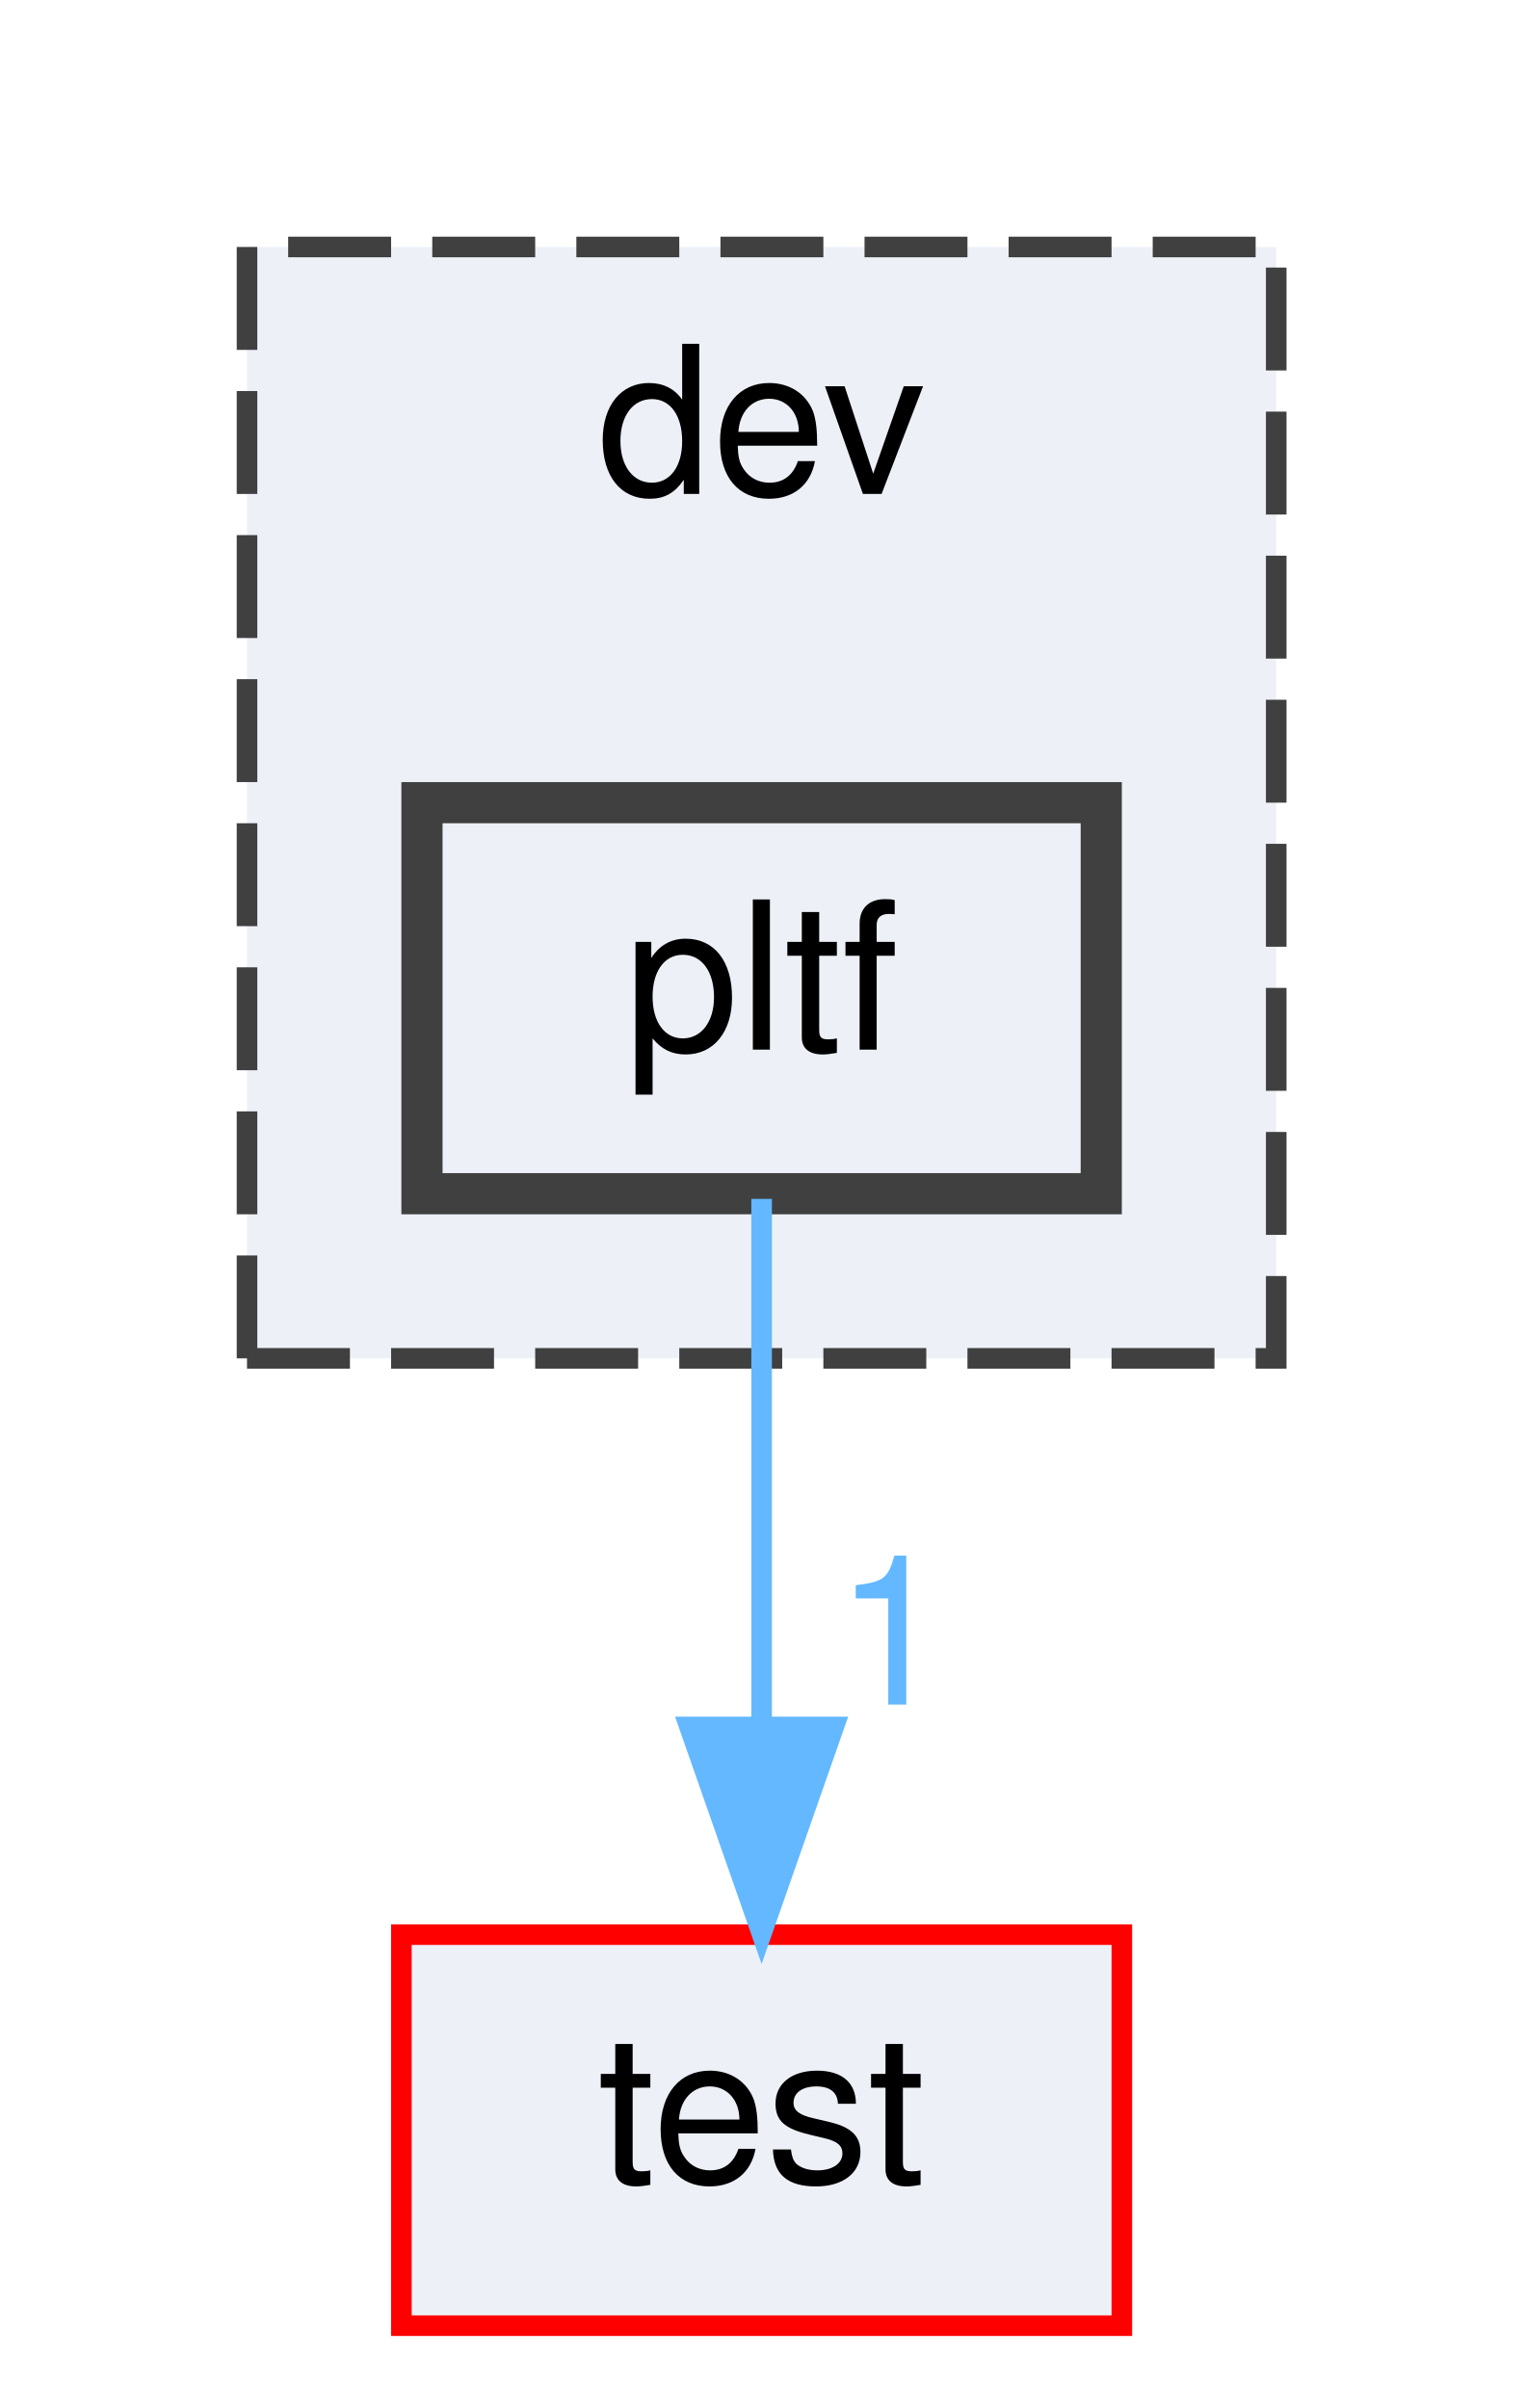
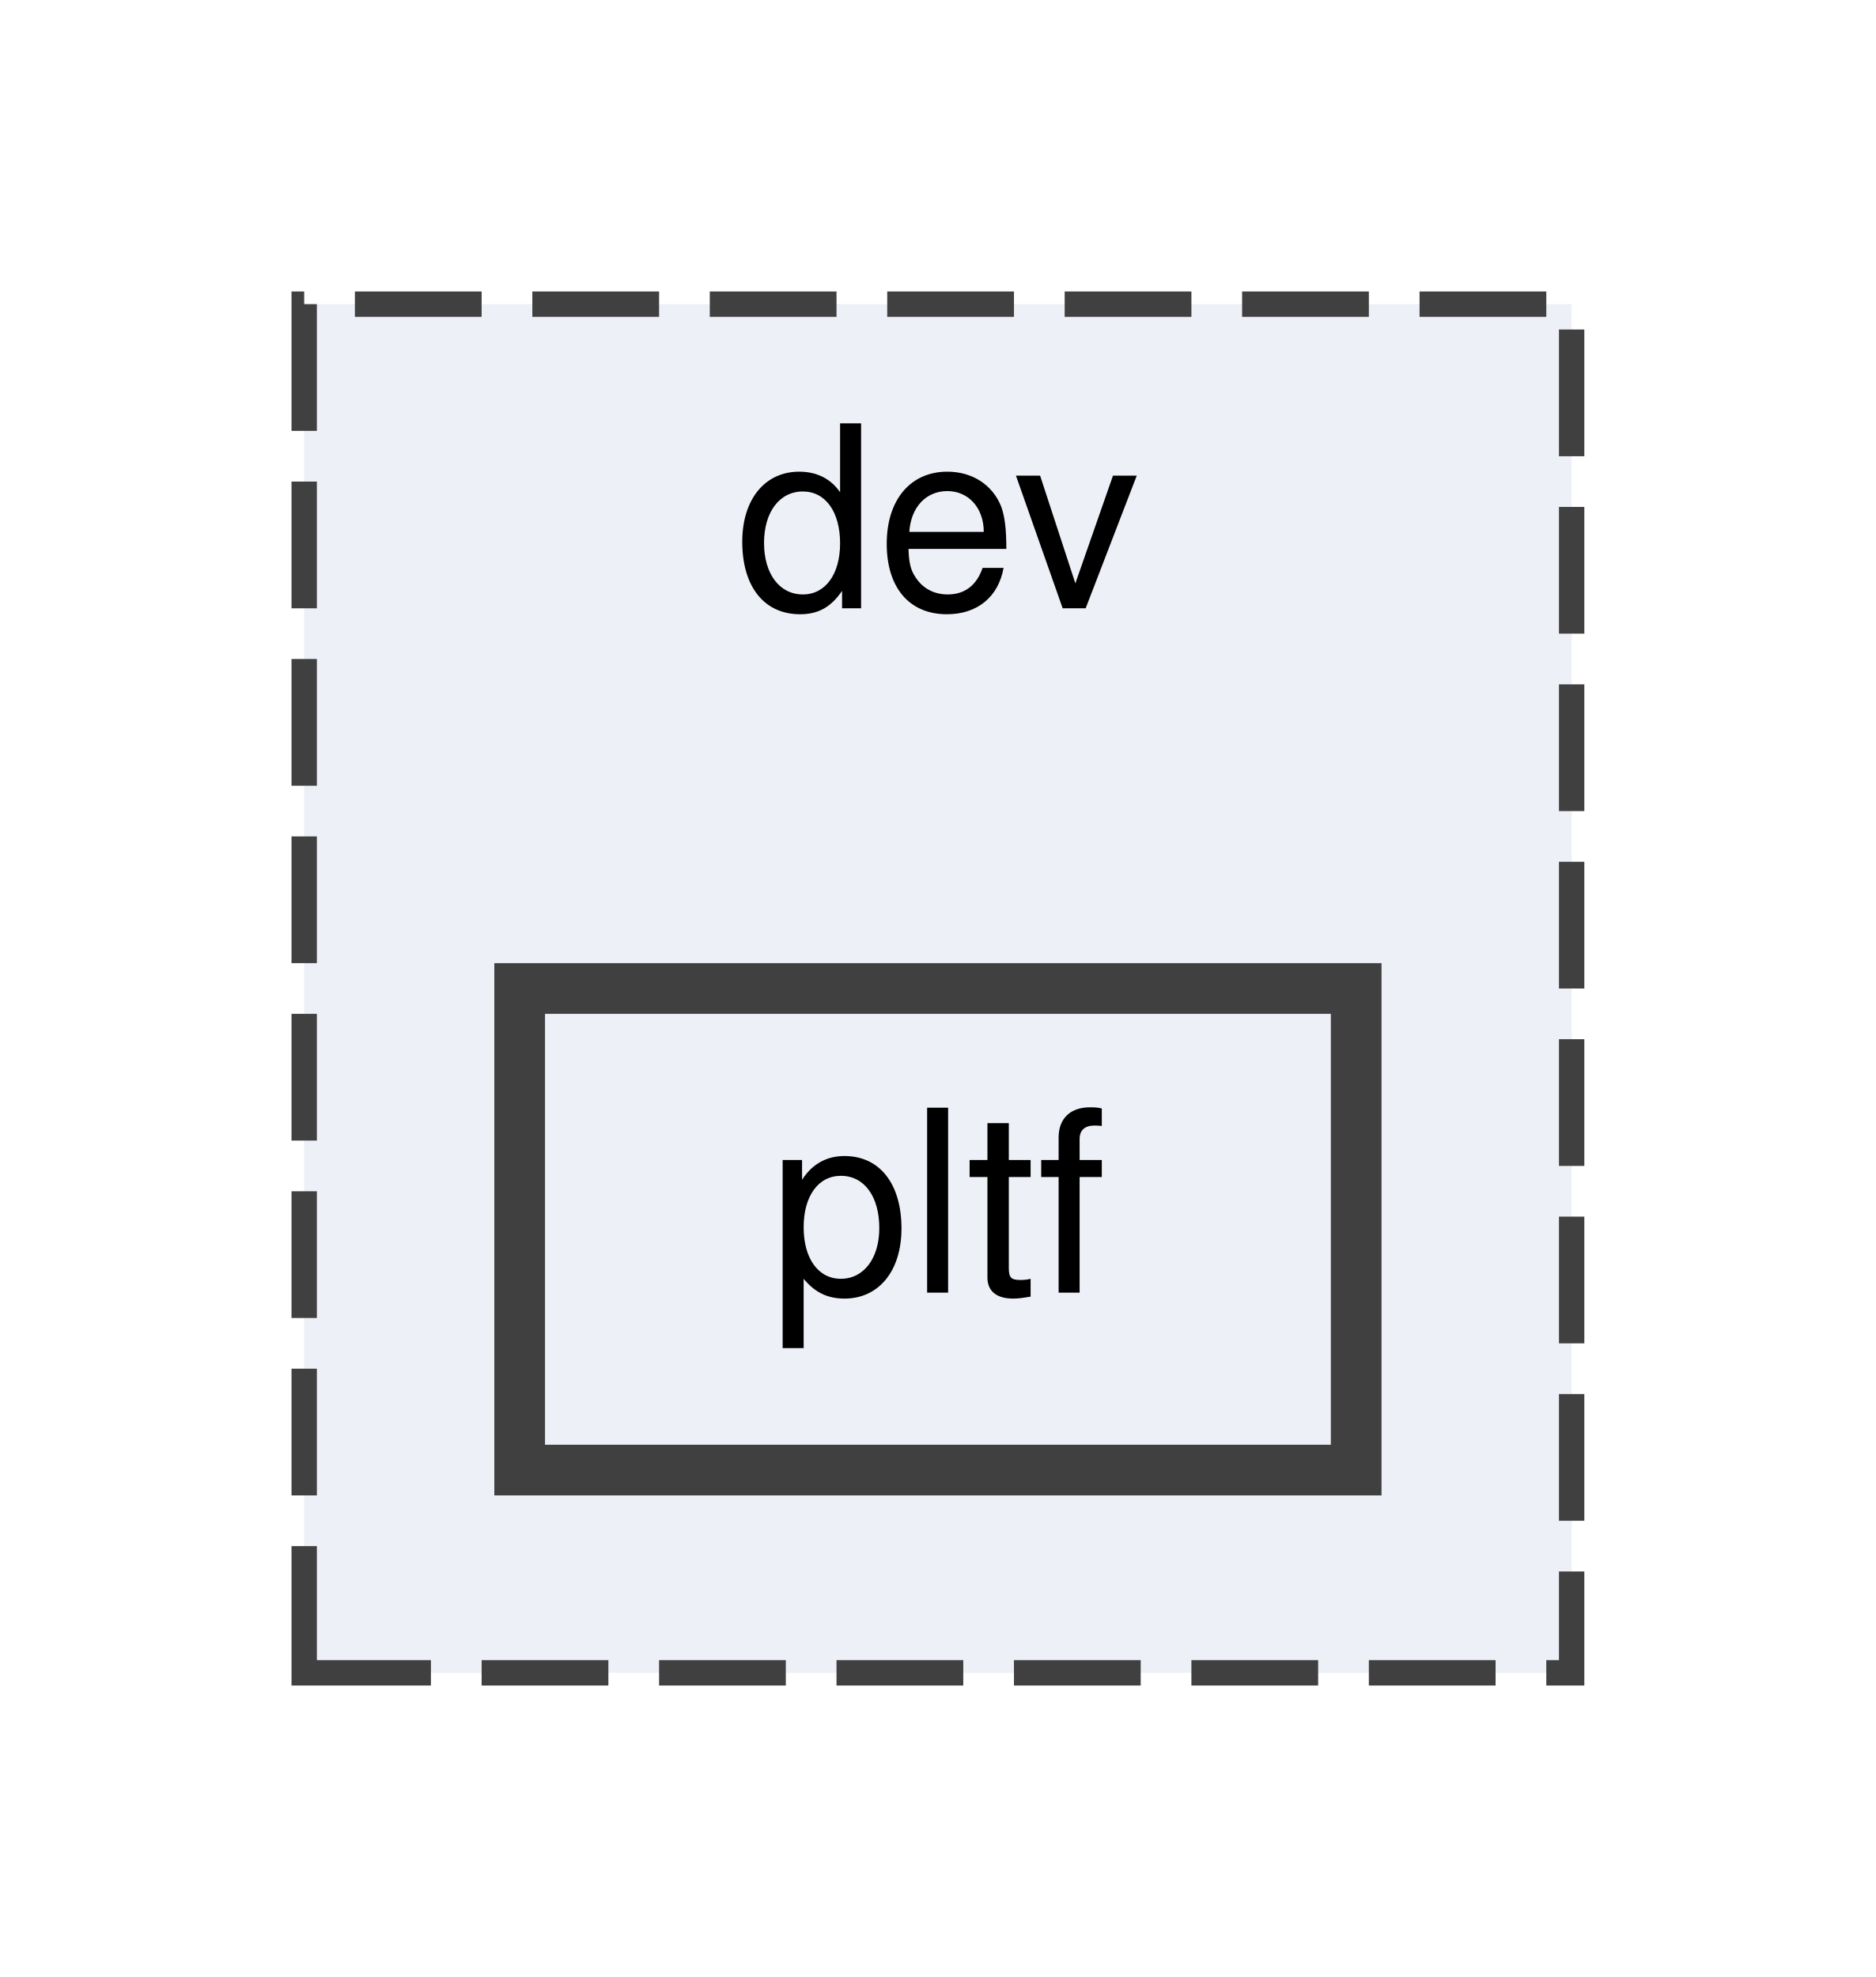
- <svg xmlns="http://www.w3.org/2000/svg" xmlns:xlink="http://www.w3.org/1999/xlink" width="74pt" height="117pt" viewBox="0.00 0.00 74.00 117.00">
-   <g id="graph0" class="graph" transform="scale(1 1) rotate(0) translate(4 113)">
+ <svg xmlns="http://www.w3.org/2000/svg" xmlns:xlink="http://www.w3.org/1999/xlink" width="74pt" height="78pt" viewBox="0.00 0.00 74.00 78.00">
+   <g id="graph0" class="graph" transform="scale(1 1) rotate(0) translate(4 74)">
    <g id="clust1" class="cluster">
      <g id="a_clust1">
        <a xlink:href="dir_5fc0168d11760b9445bd29fa15d9290f.html" target="_top" xlink:title="dev">
-           <polygon fill="#edf0f7" stroke="#404040" stroke-dasharray="5,2" points="8,-47 8,-101 58,-101 58,-47 8,-47" />
-           <text text-anchor="middle" x="33" y="-89" font-family="Helvetica,sans-Serif" font-size="10.00">dev</text>
+           <polygon fill="#edf0f7" stroke="#404040" stroke-dasharray="5,2" points="8,-8 8,-62 58,-62 58,-8 8,-8" />
+           <text text-anchor="middle" x="33" y="-50" font-family="Helvetica,sans-Serif" font-size="10.00">dev</text>
        </a>
      </g>
    </g>
    <g id="node1" class="node">
      <g id="a_node1">
        <a xlink:href="dir_f6a48a934c8dffef80c9374a2503e55d.html" target="_top" xlink:title="pltf">
-           <polygon fill="#edf0f7" stroke="#404040" stroke-width="2" points="49.5,-74 16.5,-74 16.5,-55 49.5,-55 49.5,-74" />
-           <text text-anchor="middle" x="33" y="-62" font-family="Helvetica,sans-Serif" font-size="10.00">pltf</text>
-         </a>
-       </g>
-     </g>
-     <g id="node2" class="node">
-       <g id="a_node2">
-         <a xlink:href="dir_13e138d54eb8818da29c3992edef070a.html" target="_top" xlink:title="test">
-           <polygon fill="#edf0f7" stroke="red" points="50.5,-19 15.5,-19 15.5,0 50.5,0 50.5,-19" />
-           <text text-anchor="middle" x="33" y="-7" font-family="Helvetica,sans-Serif" font-size="10.00">test</text>
-         </a>
-       </g>
-     </g>
-     <g id="edge1" class="edge">
-       <g id="a_edge1">
-         <a xlink:href="dir_000002_000014.html" target="_top">
-           <path fill="none" stroke="#63b8ff" d="M33,-54.75C33,-47.8 33,-37.85 33,-29.13" />
-           <polygon fill="#63b8ff" stroke="#63b8ff" points="36.5,-29.09 33,-19.09 29.5,-29.09 36.5,-29.09" />
-         </a>
-       </g>
-       <g id="a_edge1-headlabel">
-         <a xlink:href="dir_000002_000014.html" target="_top" xlink:title="1">
-           <text text-anchor="middle" x="39.34" y="-30.18" font-family="Helvetica,sans-Serif" font-size="10.00" fill="#63b8ff">1</text>
+           <polygon fill="#edf0f7" stroke="#404040" stroke-width="2" points="49.5,-35 16.5,-35 16.5,-16 49.5,-16 49.5,-35" />
+           <text text-anchor="middle" x="33" y="-23" font-family="Helvetica,sans-Serif" font-size="10.00">pltf</text>
        </a>
      </g>
    </g>
  </g>
</svg>
